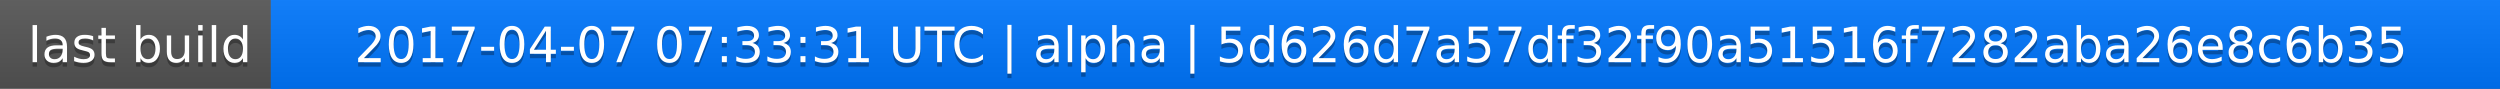
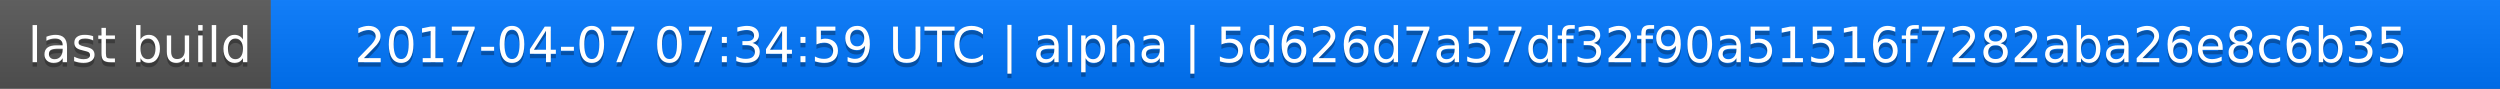
<svg xmlns="http://www.w3.org/2000/svg" width="563" height="20">
  <linearGradient id="a" x2="0" y2="100%">
    <stop offset="0" stop-color="#bbb" stop-opacity=".1" />
    <stop offset="1" stop-opacity=".1" />
  </linearGradient>
  <rect rx="0" width="563" height="20" fill="#555" />
  <rect rx="0" x="61" width="502" height="20" fill="#07f" />
  <path fill="#07f" d="M61 0h4v20h-4z" />
  <rect rx="0" width="563" height="20" fill="url(#a)" />
  <g fill="#fff" text-anchor="middle" font-family="DejaVu Sans,Verdana,Geneva,sans-serif" font-size="11">
    <text x="31.5" y="15" fill="#010101" fill-opacity=".3">last build</text>
    <text x="31.5" y="14">last build</text>
-     <text x="311" y="15" fill="#010101" fill-opacity=".3">2017-04-07 07:33:31 UTC | alpha | 5d626d7a57df32f90a51516f7282aba26e8c6b35</text>
-     <text x="311" y="14">2017-04-07 07:33:31 UTC | alpha | 5d626d7a57df32f90a51516f7282aba26e8c6b35</text>
+     <text x="311" y="15" fill="#010101" fill-opacity=".3">2017-04-07 07:34:59 UTC | alpha | 5d626d7a57df32f90a51516f7282aba26e8c6b35</text>
+     <text x="311" y="14">2017-04-07 07:34:59 UTC | alpha | 5d626d7a57df32f90a51516f7282aba26e8c6b35</text>
  </g>
</svg>
